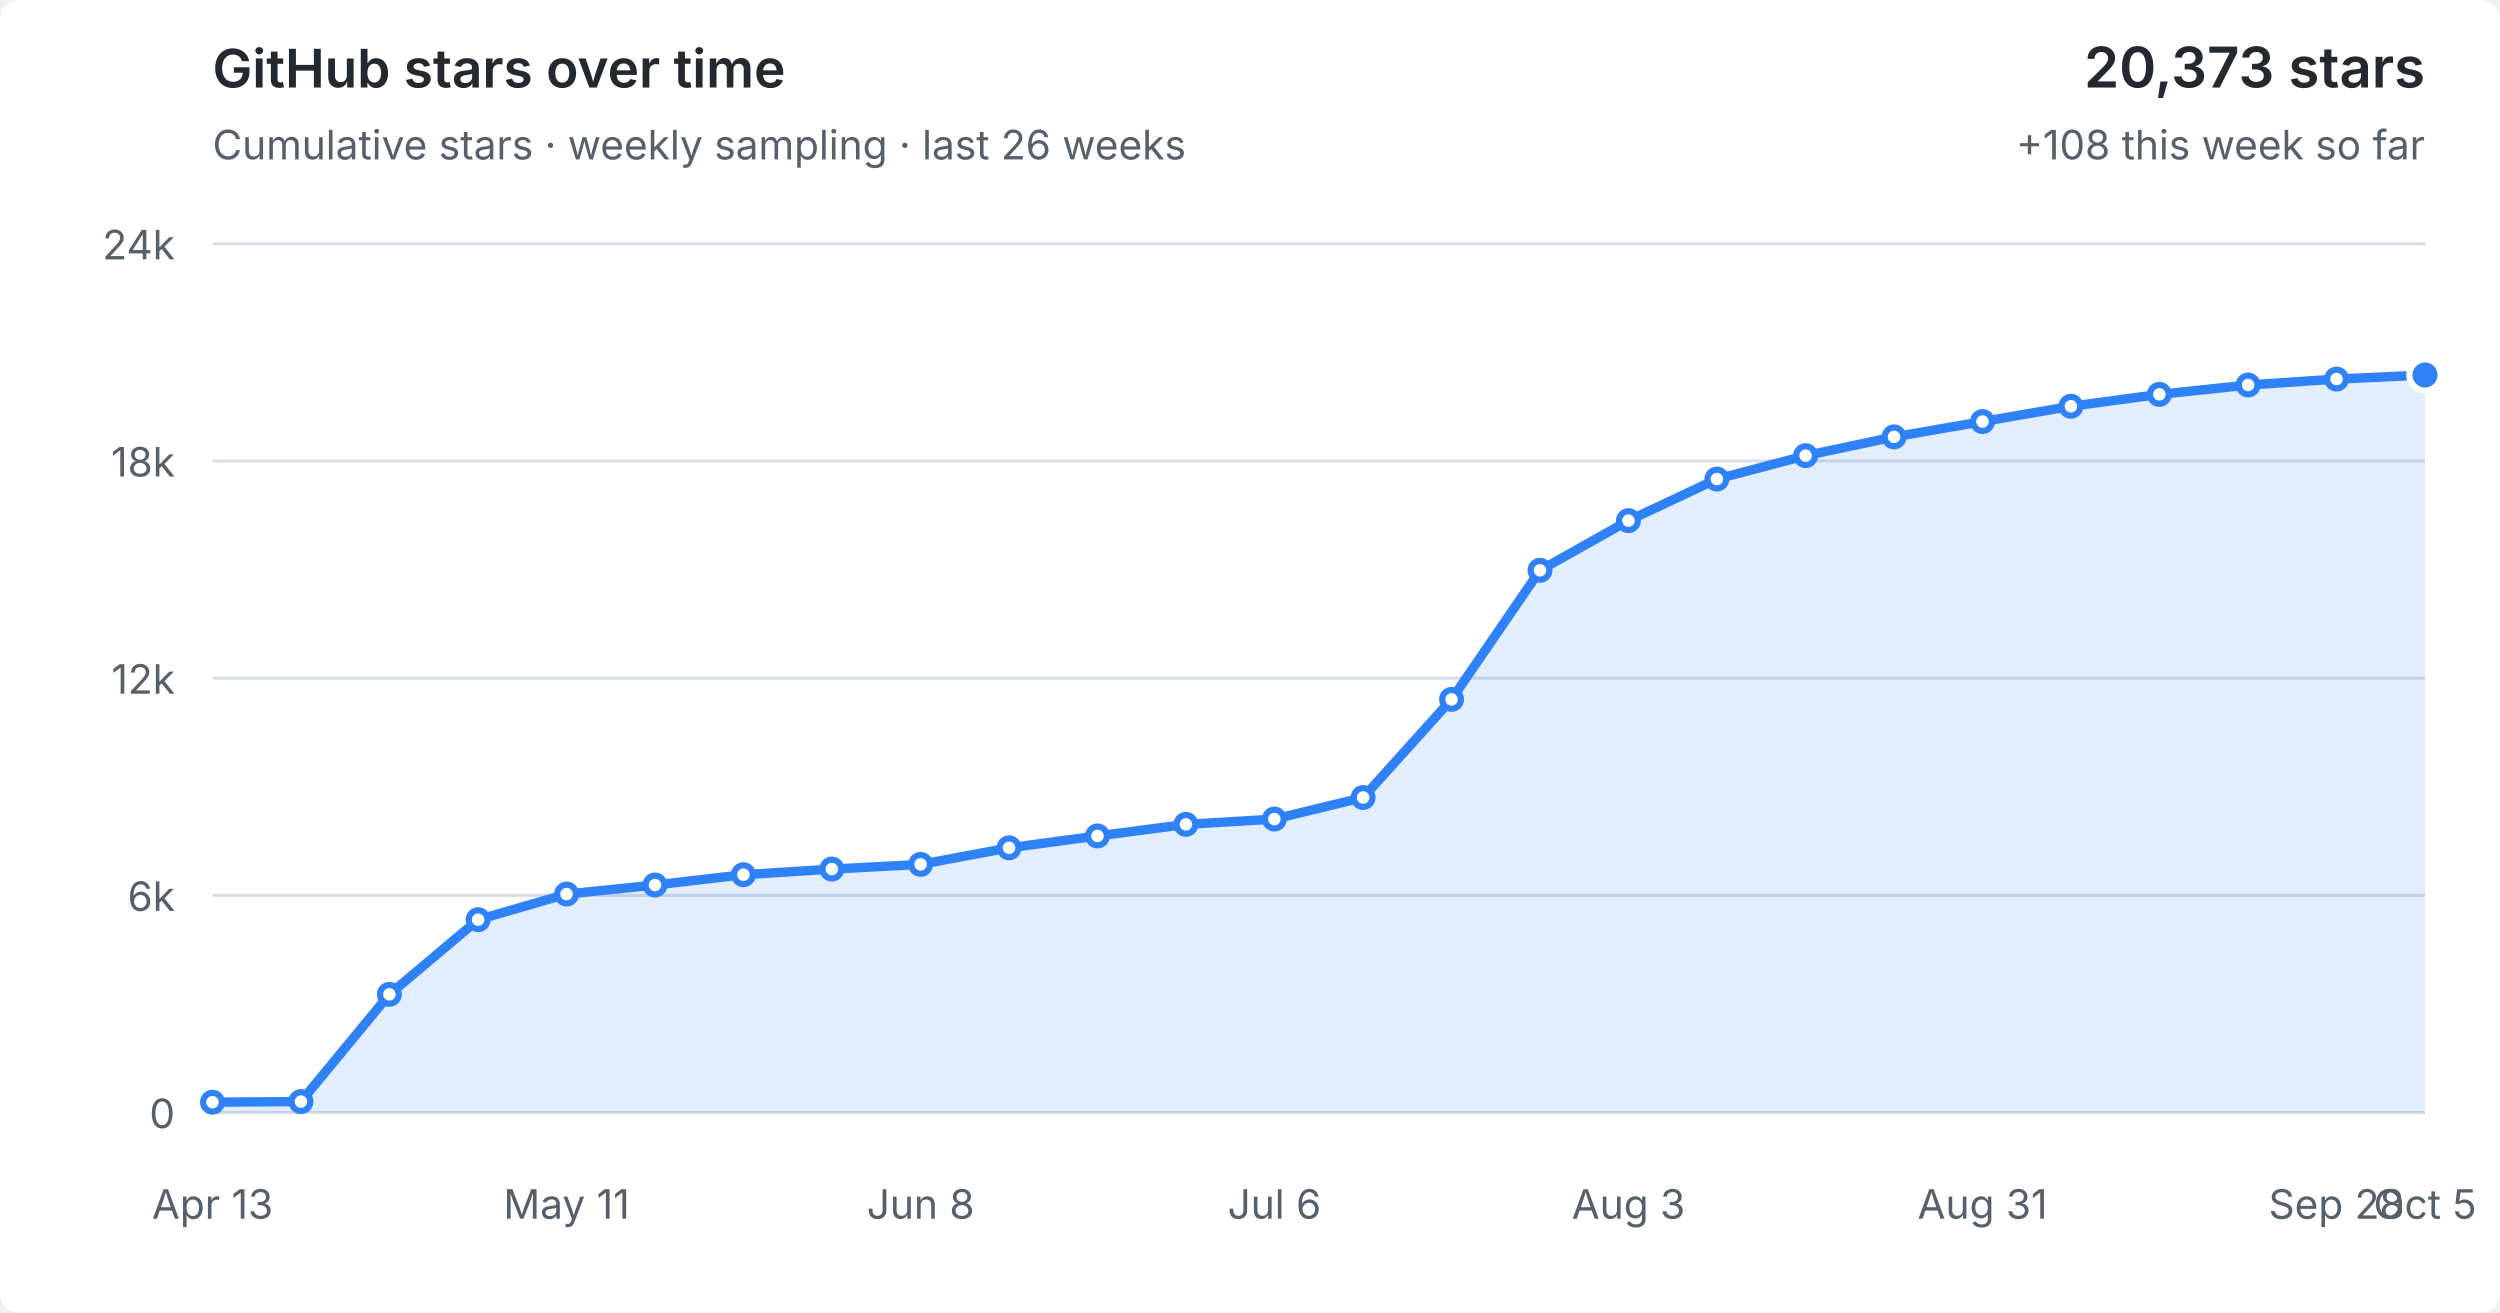
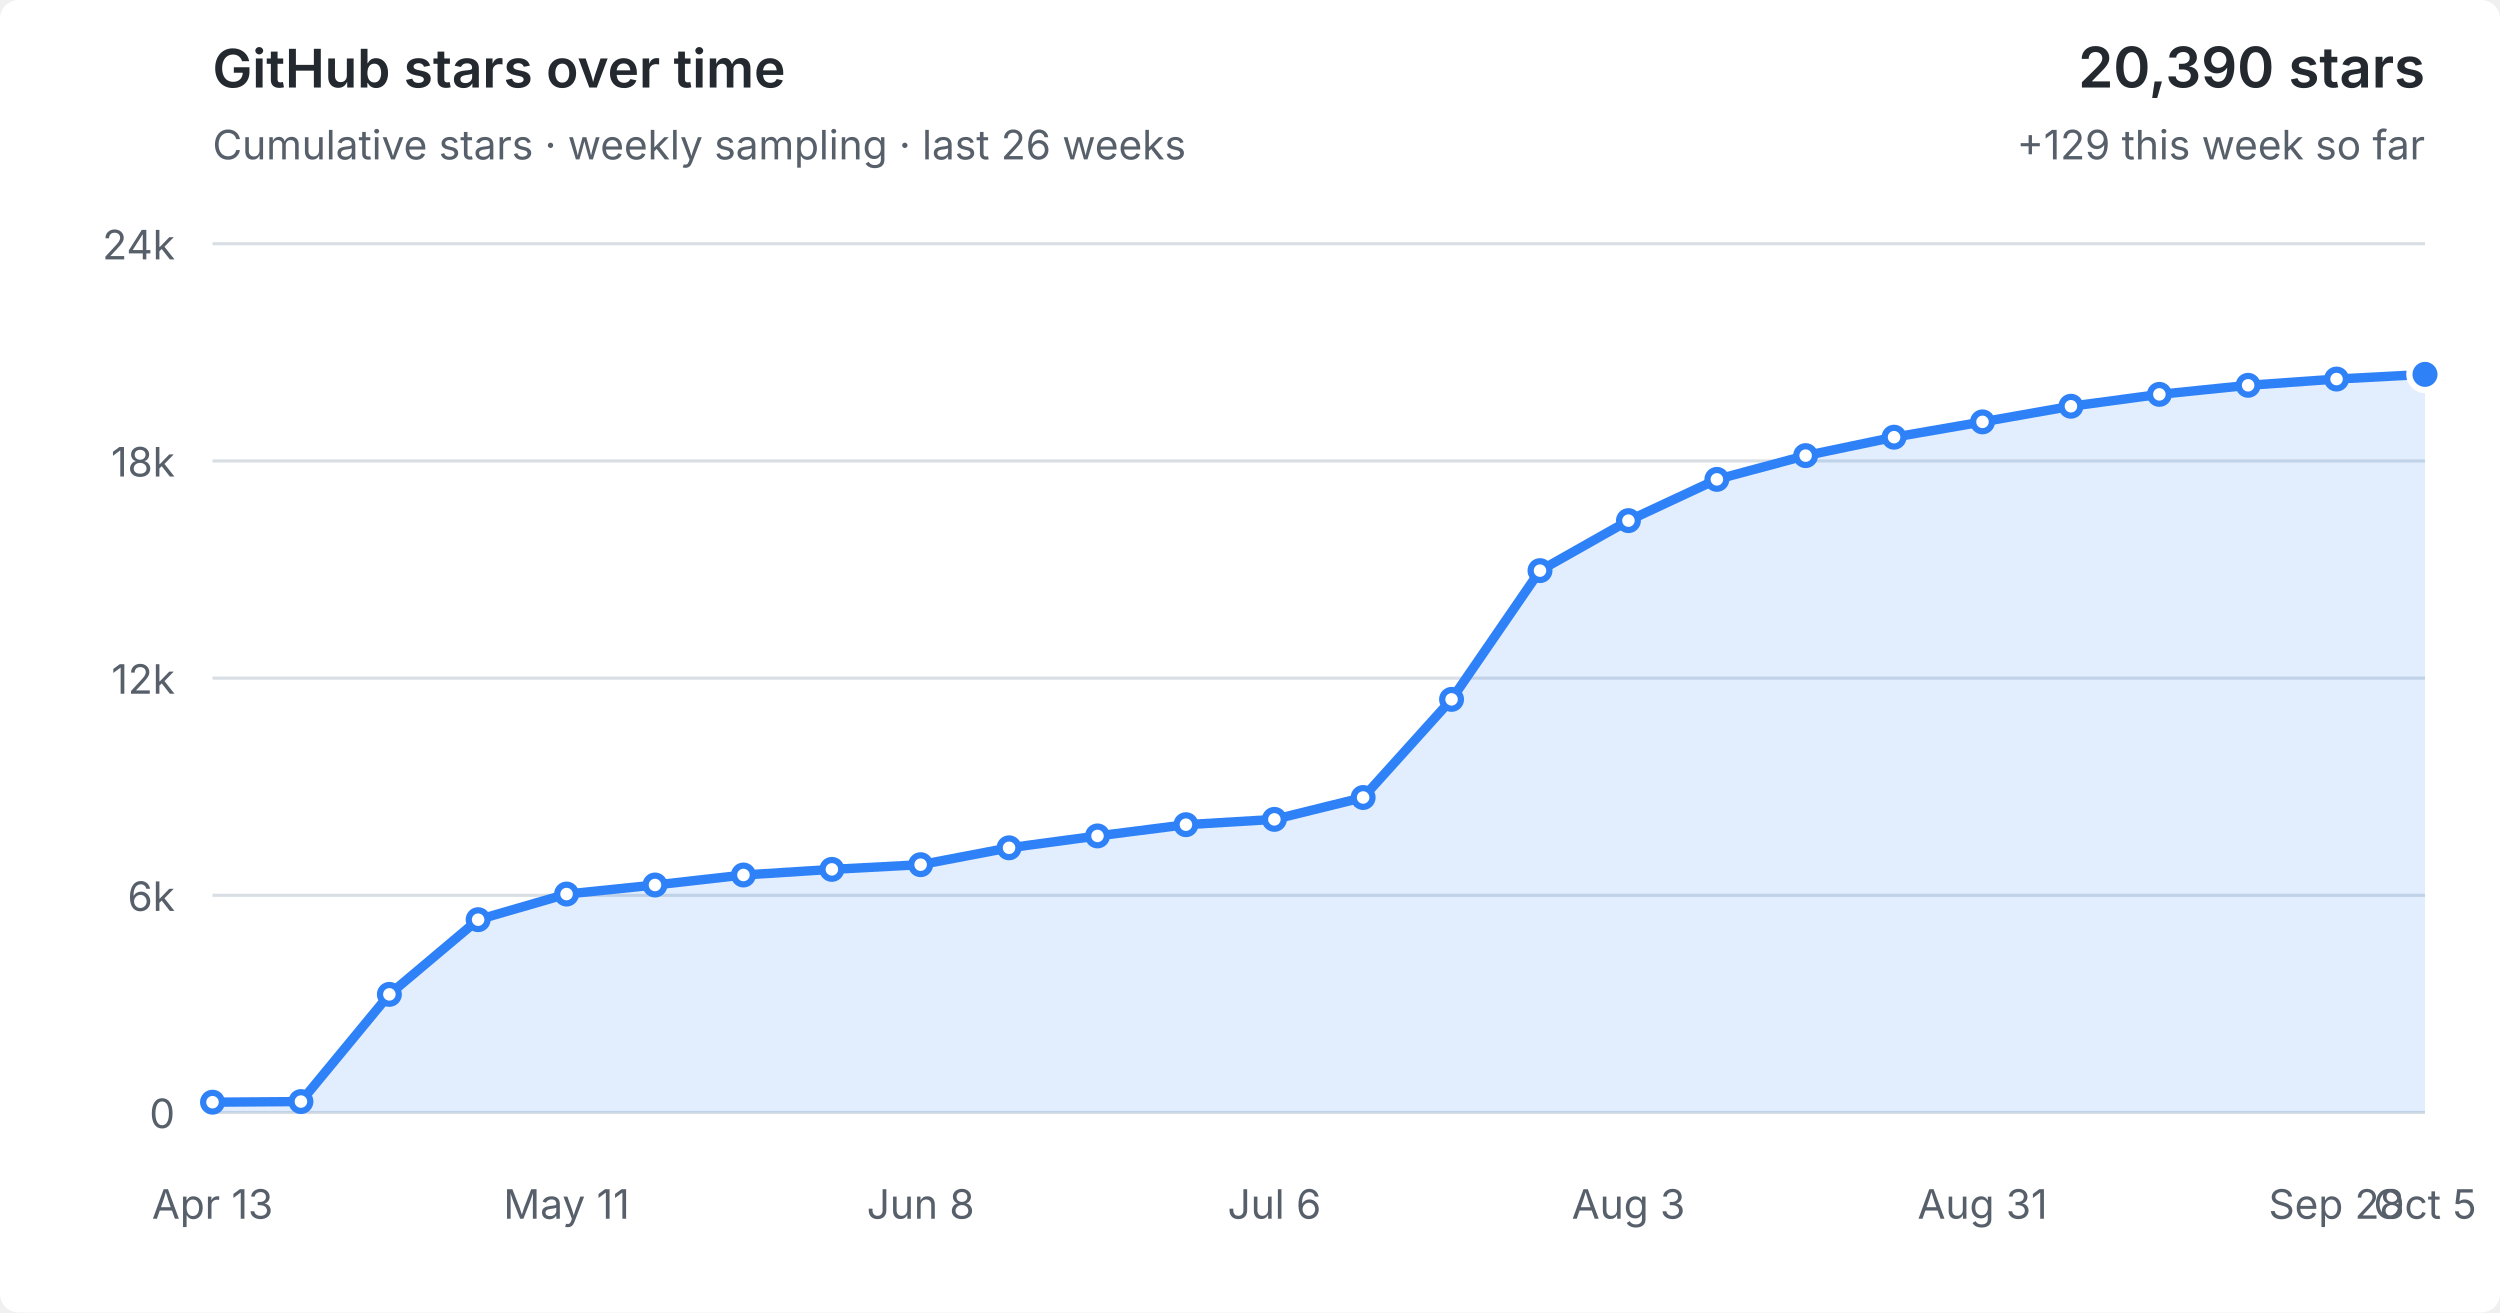
<svg xmlns="http://www.w3.org/2000/svg" viewBox="0 0 800 420" role="img" aria-labelledby="title desc">
  <style>
  :root { color-scheme: light dark; }
  .bg { fill: #fff; } text { fill: #57606a; font: 13px -apple-system,BlinkMacSystemFont,"Segoe UI",sans-serif; }
  .grid { stroke: #d8dee4; stroke-width: 1; }
  .area { fill: #2f81f7; fill-opacity: .14; } .line { fill: none; stroke: #2f81f7; stroke-width: 3; stroke-linejoin: round; stroke-linecap: round; }
  .point { fill: #fff; stroke: #2f81f7; stroke-width: 2; } .point.current { fill: #2f81f7; stroke: #fff; stroke-width: 2; }
  .heading { fill: #24292f; font-size: 17px; font-weight: 600; } .metric { fill: #24292f; font-size: 18px; font-weight: 600; }
  @media (prefers-color-scheme: dark) { .bg { fill: #0d1117; } text { fill: #8b949e; } .grid { stroke: #30363d; } .area { fill: #58a6ff; fill-opacity: .16; } .line { stroke: #58a6ff; } .point { fill: #0d1117; stroke: #58a6ff; } .point.current { fill: #58a6ff; stroke: #0d1117; } .heading,.metric { fill: #f0f6fc; } }
</style>
  <rect class="bg" width="100%" height="100%" rx="6" />
  <text class="heading" x="68" y="28">GitHub stars over time</text>
  <text x="68" y="51">Cumulative stars · weekly sampling · last 26 weeks</text>
-   <text class="metric" x="776" y="28" text-anchor="end">20,373 stars</text>
-   <text x="776" y="51" text-anchor="end">+108 this week so far</text>
+   <text class="metric" x="776" y="28" text-anchor="end">20,390 stars</text>
+   <text x="776" y="51" text-anchor="end">+129 this week so far</text>
  <line x1="68" y1="356.0" x2="776" y2="356.0" class="grid" />
  <text x="56" y="361.0" text-anchor="end">0</text>
  <line x1="68" y1="286.5" x2="776" y2="286.5" class="grid" />
  <text x="56" y="291.5" text-anchor="end">6k</text>
  <line x1="68" y1="217.0" x2="776" y2="217.0" class="grid" />
  <text x="56" y="222.0" text-anchor="end">12k</text>
  <line x1="68" y1="147.5" x2="776" y2="147.5" class="grid" />
  <text x="56" y="152.5" text-anchor="end">18k</text>
  <line x1="68" y1="78.0" x2="776" y2="78.0" class="grid" />
  <text x="56" y="83.0" text-anchor="end">24k</text>
-   <polygon class="area" points="68,356.0 68.0,352.7 96.3,352.5 124.6,318.2 153.0,294.3 181.3,286.1 209.6,283.2 237.9,279.9 266.2,278.1 294.6,276.6 322.9,271.3 351.2,267.5 379.5,263.8 407.8,262.1 436.2,255.2 464.5,223.8 492.8,182.5 521.1,166.6 549.4,153.3 577.8,145.8 606.1,139.8 634.4,134.9 662.7,130.0 691.0,126.2 719.4,123.2 747.7,121.3 776.0,120.0 776,356.0" />
-   <polyline class="line" points="68.0,352.7 96.3,352.5 124.6,318.2 153.0,294.3 181.3,286.1 209.6,283.2 237.9,279.9 266.2,278.1 294.6,276.6 322.9,271.3 351.2,267.5 379.5,263.8 407.8,262.1 436.2,255.2 464.5,223.8 492.8,182.5 521.1,166.6 549.4,153.3 577.8,145.8 606.1,139.8 634.4,134.9 662.7,130.0 691.0,126.2 719.4,123.2 747.7,121.3 776.0,120.0" />
+   <polygon class="area" points="68,356.0 68.0,352.7 96.3,352.5 124.6,318.2 153.0,294.3 181.3,286.1 209.6,283.2 237.9,280.0 266.2,278.2 294.6,276.7 322.9,271.3 351.2,267.5 379.5,263.9 407.8,262.2 436.2,255.2 464.5,223.8 492.8,182.6 521.1,166.6 549.4,153.4 577.8,145.8 606.1,139.9 634.4,135.0 662.7,130.0 691.0,126.2 719.4,123.3 747.7,121.3 776.0,119.8 776,356.0" />
+   <polyline class="line" points="68.0,352.7 96.3,352.5 124.6,318.2 153.0,294.3 181.3,286.1 209.6,283.2 237.9,280.0 266.2,278.2 294.6,276.7 322.9,271.3 351.2,267.5 379.5,263.9 407.8,262.2 436.2,255.2 464.5,223.8 492.8,182.6 521.1,166.6 549.4,153.4 577.8,145.8 606.1,139.9 634.4,135.0 662.7,130.0 691.0,126.2 719.4,123.3 747.7,121.3 776.0,119.8" />
  <circle class="point" cx="68.0" cy="352.7" r="3" />
  <circle class="point" cx="96.3" cy="352.5" r="3" />
  <circle class="point" cx="124.6" cy="318.2" r="3" />
  <circle class="point" cx="153.0" cy="294.3" r="3" />
  <circle class="point" cx="181.3" cy="286.1" r="3" />
  <circle class="point" cx="209.6" cy="283.2" r="3" />
-   <circle class="point" cx="237.9" cy="279.9" r="3" />
-   <circle class="point" cx="266.2" cy="278.1" r="3" />
-   <circle class="point" cx="294.6" cy="276.6" r="3" />
+   <circle class="point" cx="237.9" cy="280.0" r="3" />
+   <circle class="point" cx="266.2" cy="278.2" r="3" />
+   <circle class="point" cx="294.6" cy="276.7" r="3" />
  <circle class="point" cx="322.9" cy="271.3" r="3" />
  <circle class="point" cx="351.2" cy="267.5" r="3" />
-   <circle class="point" cx="379.5" cy="263.8" r="3" />
-   <circle class="point" cx="407.8" cy="262.1" r="3" />
+   <circle class="point" cx="379.5" cy="263.9" r="3" />
+   <circle class="point" cx="407.8" cy="262.2" r="3" />
  <circle class="point" cx="436.2" cy="255.2" r="3" />
  <circle class="point" cx="464.5" cy="223.8" r="3" />
-   <circle class="point" cx="492.8" cy="182.5" r="3" />
+   <circle class="point" cx="492.8" cy="182.6" r="3" />
  <circle class="point" cx="521.1" cy="166.6" r="3" />
-   <circle class="point" cx="549.4" cy="153.3" r="3" />
+   <circle class="point" cx="549.4" cy="153.4" r="3" />
  <circle class="point" cx="577.8" cy="145.8" r="3" />
-   <circle class="point" cx="606.1" cy="139.8" r="3" />
-   <circle class="point" cx="634.4" cy="134.9" r="3" />
+   <circle class="point" cx="606.1" cy="139.9" r="3" />
+   <circle class="point" cx="634.4" cy="135.0" r="3" />
  <circle class="point" cx="662.7" cy="130.0" r="3" />
  <circle class="point" cx="691.0" cy="126.2" r="3" />
-   <circle class="point" cx="719.4" cy="123.2" r="3" />
+   <circle class="point" cx="719.4" cy="123.3" r="3" />
  <circle class="point" cx="747.7" cy="121.3" r="3" />
-   <circle class="point current" cx="776.0" cy="120.0" r="5" />
+   <circle class="point current" cx="776.0" cy="119.8" r="5" />
  <text x="68.0" y="390" text-anchor="middle">Apr 13</text>
  <text x="181.3" y="390" text-anchor="middle">May 11</text>
  <text x="294.6" y="390" text-anchor="middle">Jun 8</text>
  <text x="407.8" y="390" text-anchor="middle">Jul 6</text>
  <text x="521.1" y="390" text-anchor="middle">Aug 3</text>
  <text x="634.4" y="390" text-anchor="middle">Aug 31</text>
  <text x="747.7" y="390" text-anchor="middle">Sep 28</text>
  <text x="776.0" y="390" text-anchor="middle">Oct 5</text>
</svg>
